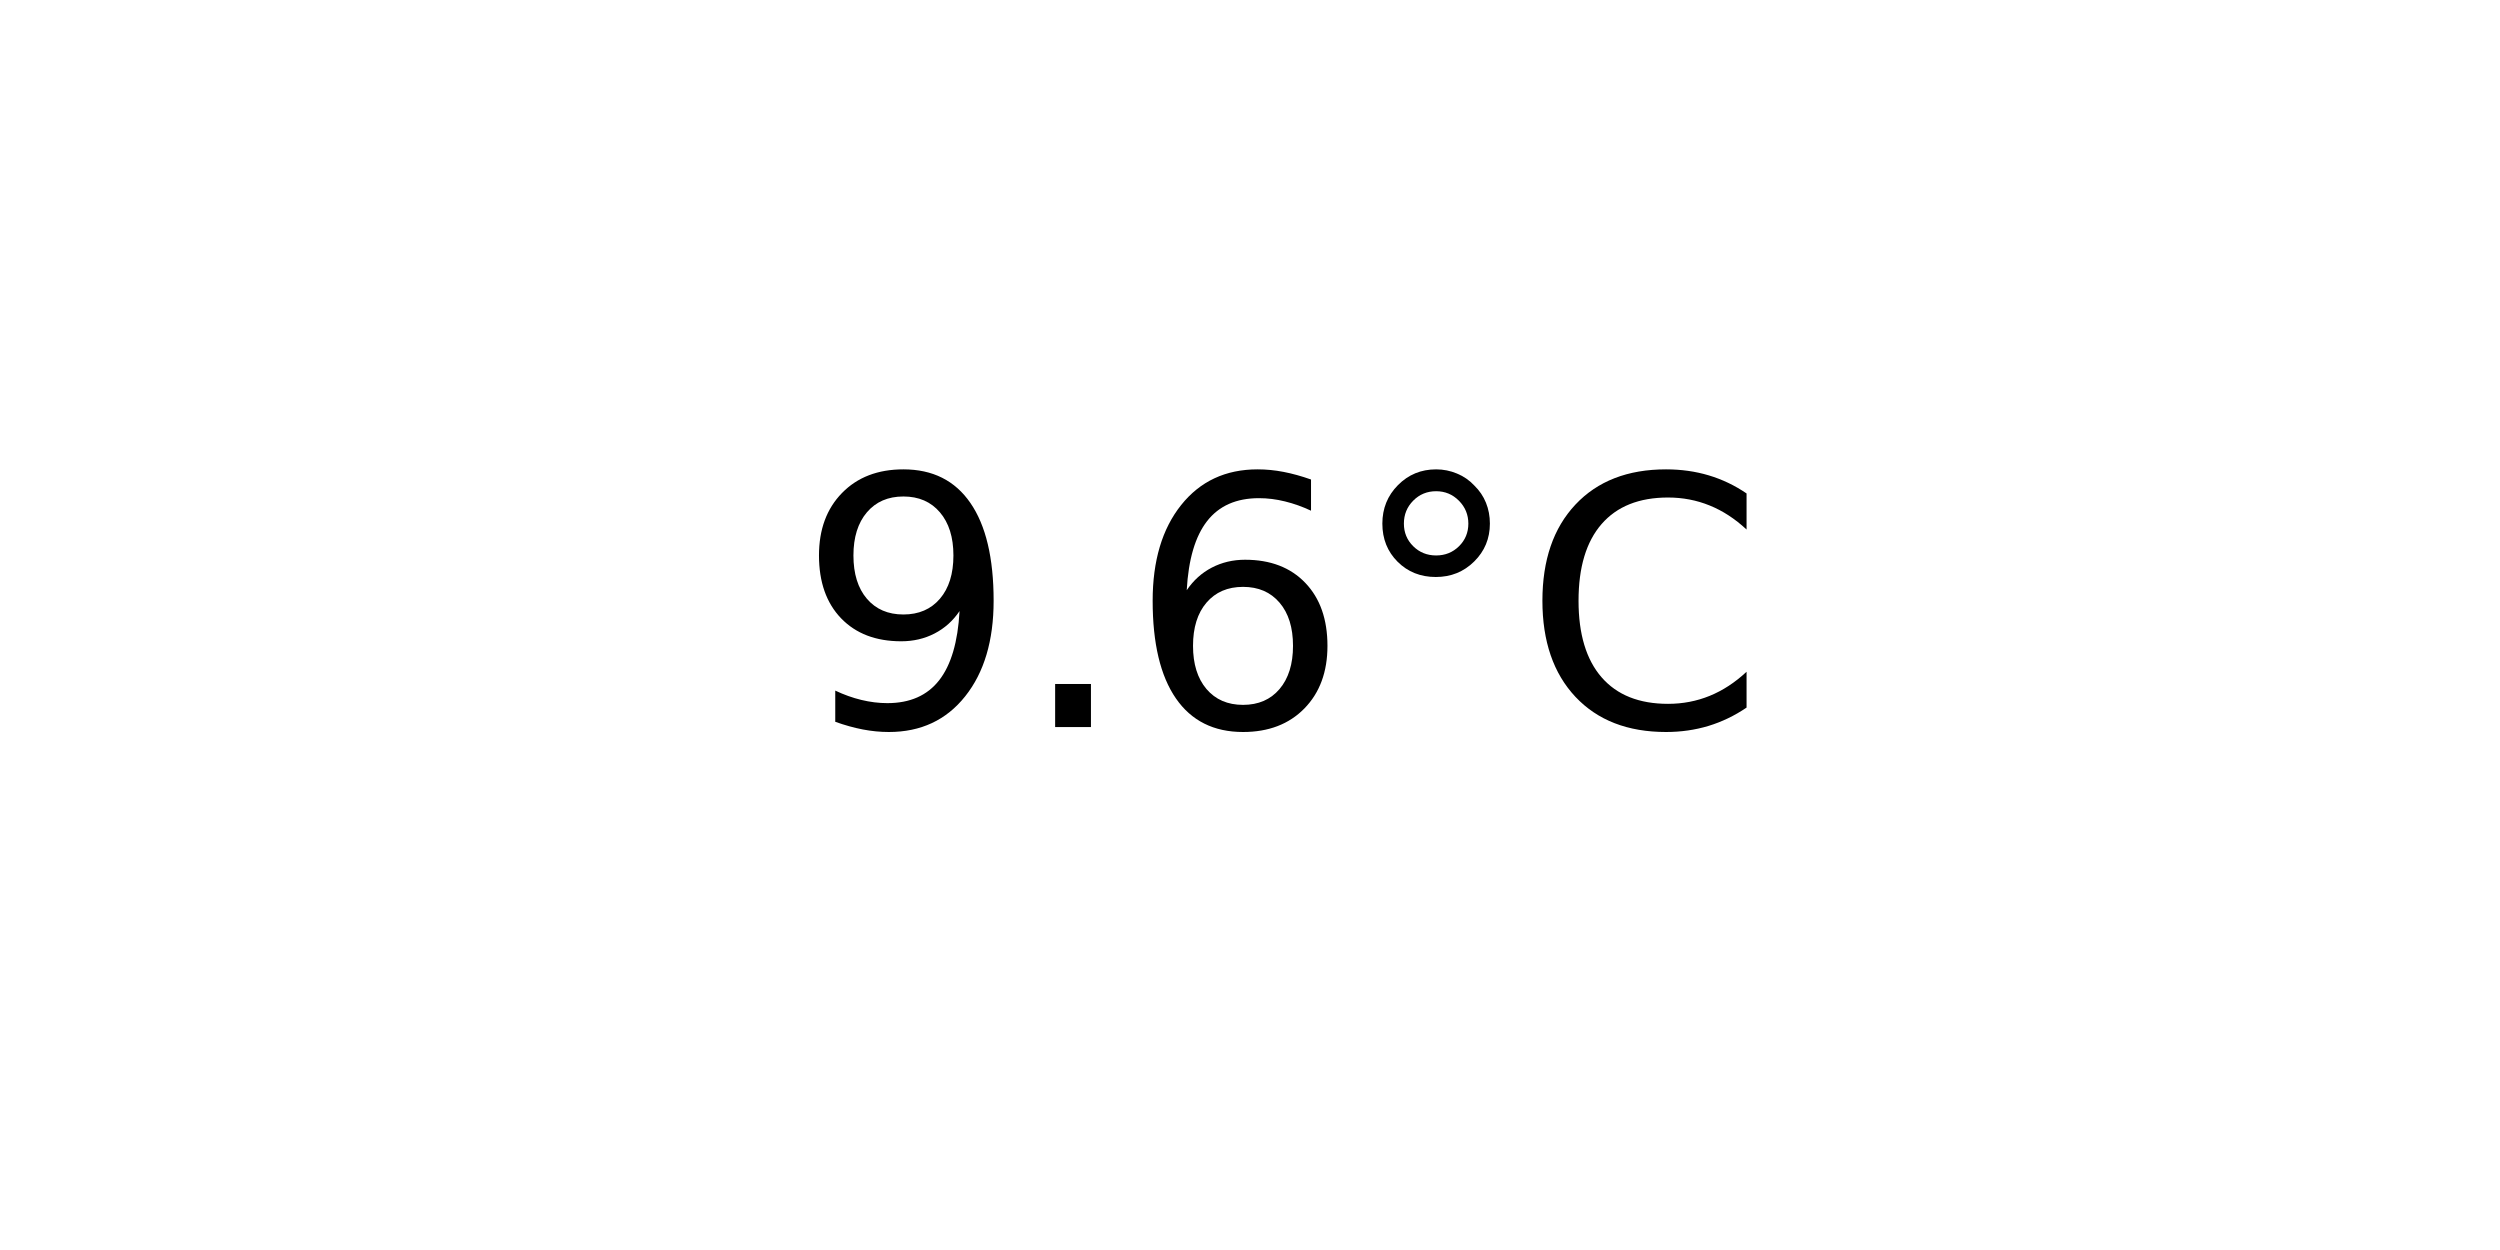
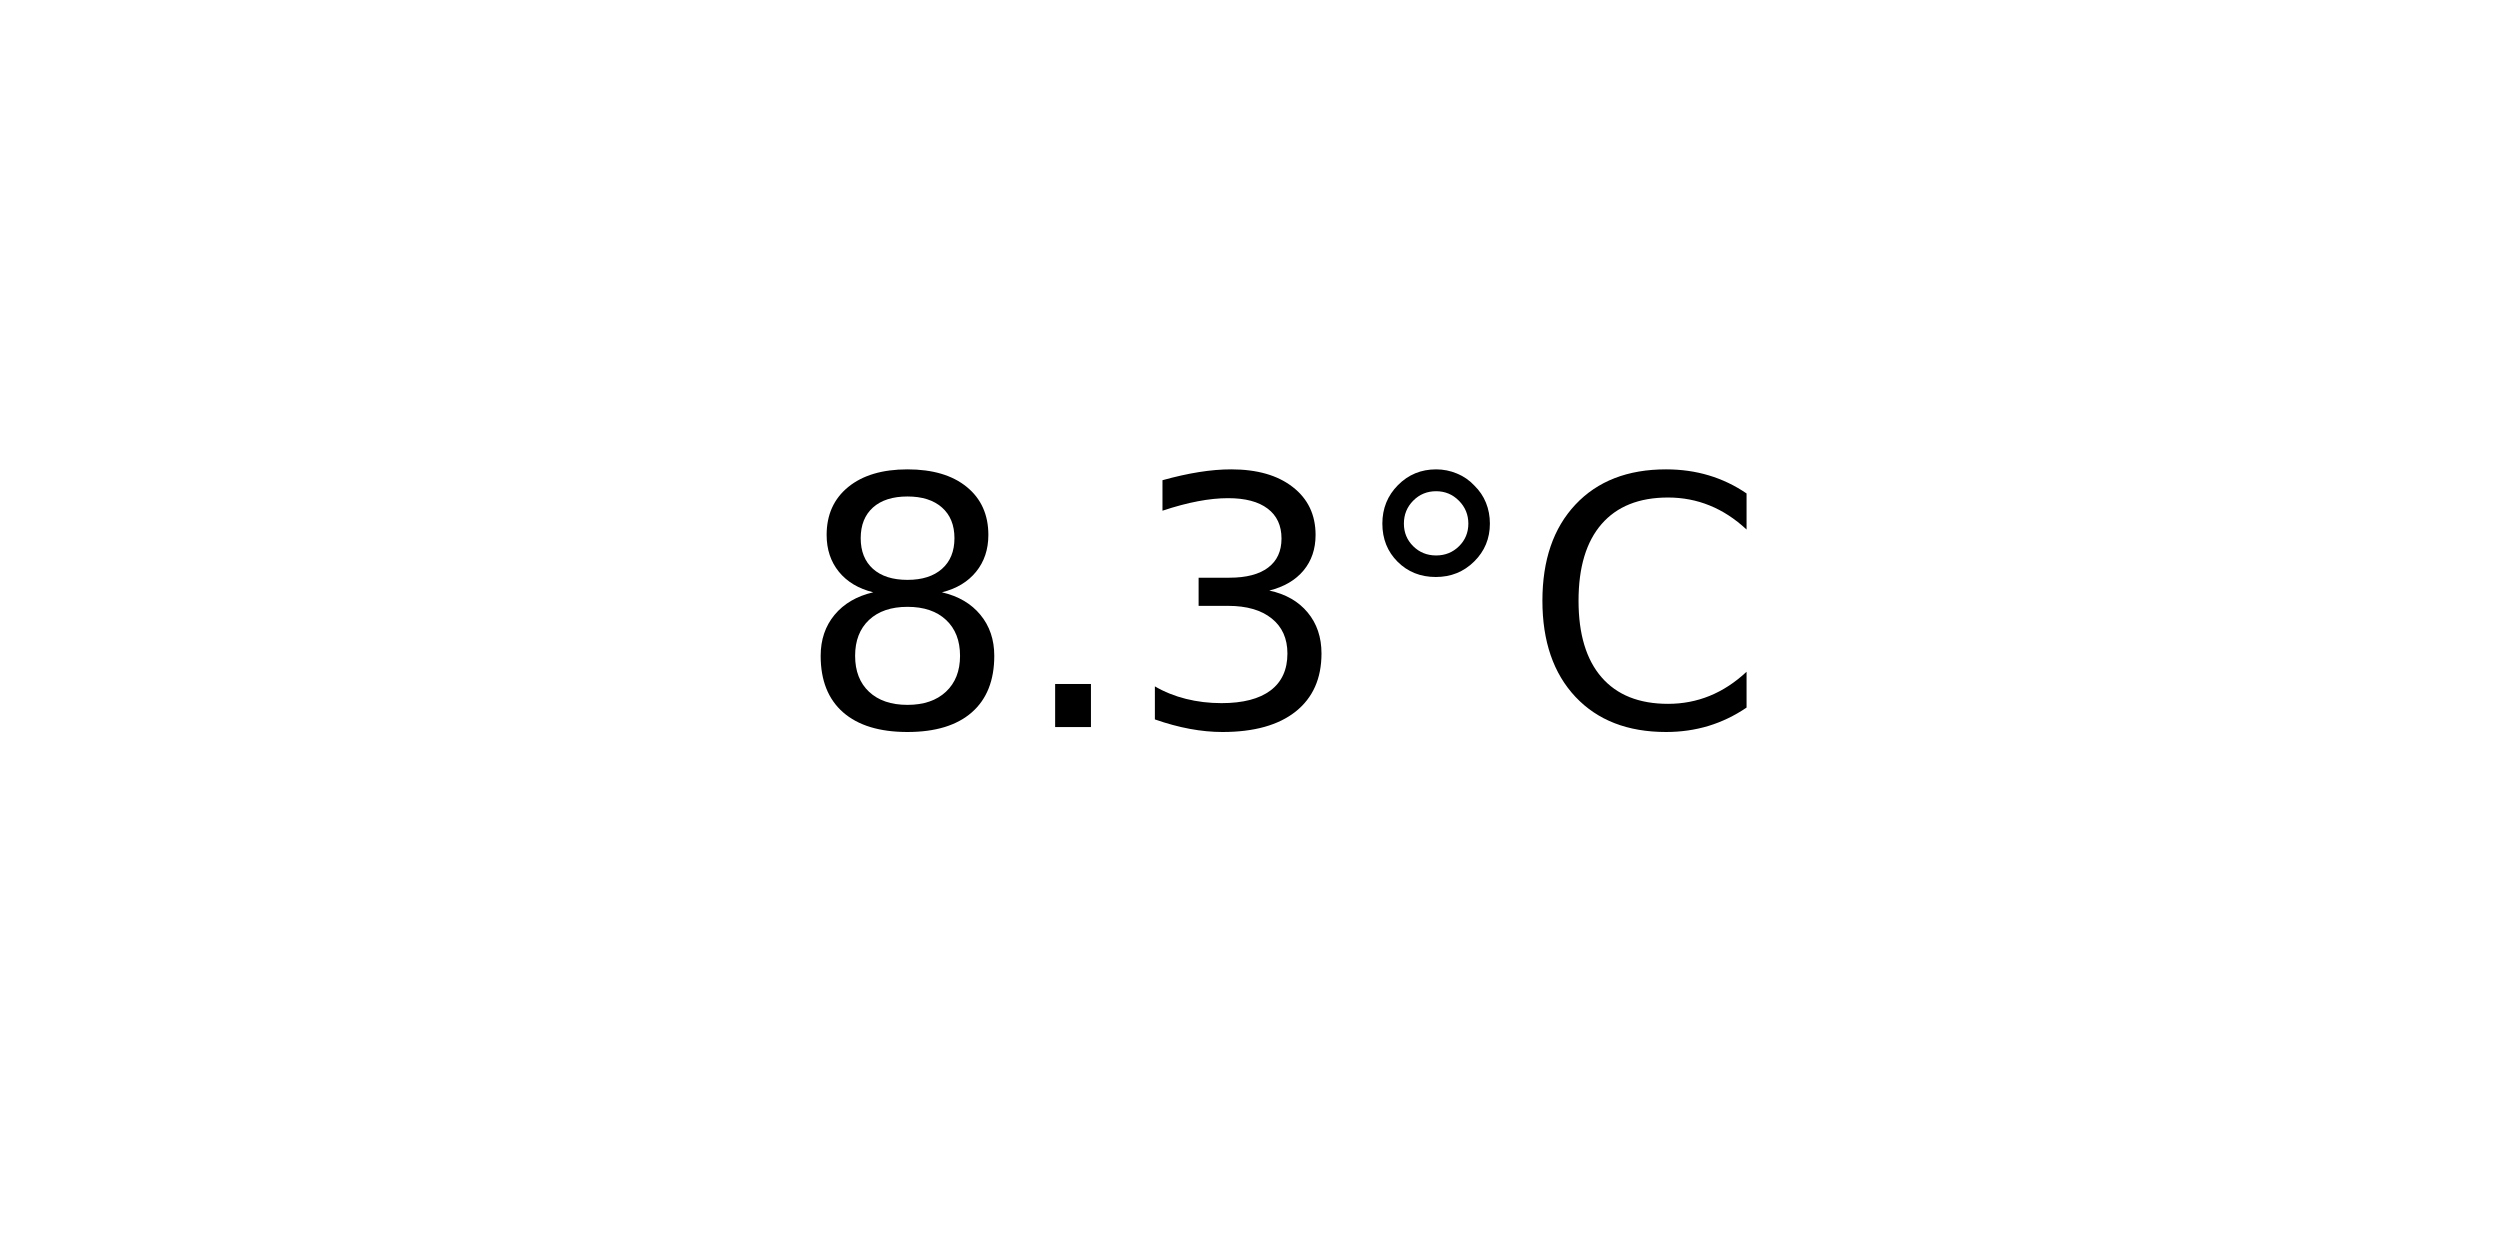
<svg xmlns="http://www.w3.org/2000/svg" xmlns:xlink="http://www.w3.org/1999/xlink" width="72pt" height="36pt" viewBox="0 0 72 36" version="1.1">
  <defs>
    <style type="text/css">*{stroke-linejoin: round; stroke-linecap: butt}</style>
  </defs>
  <g id="figure_1">
    <g id="axes_1">
      <g id="text_1">
        <g transform="translate(22.95703 20.93937) scale(0.1 -0.1)">
          <defs>
-             <path id="DejaVuSans-39" d="M 703 97  L 703 672  Q 941 559 1184 500  Q 1428 441 1663 441  Q 2288 441 2617 861  Q 2947 1281 2994 2138  Q 2813 1869 2534 1725  Q 2256 1581 1919 1581  Q 1219 1581 811 2004  Q 403 2428 403 3163  Q 403 3881 828 4315  Q 1253 4750 1959 4750  Q 2769 4750 3195 4129  Q 3622 3509 3622 2328  Q 3622 1225 3098 567  Q 2575 -91 1691 -91  Q 1453 -91 1209 -44  Q 966 3 703 97  z M 1959 2075  Q 2384 2075 2632 2365  Q 2881 2656 2881 3163  Q 2881 3666 2632 3958  Q 2384 4250 1959 4250  Q 1534 4250 1286 3958  Q 1038 3666 1038 3163  Q 1038 2656 1286 2365  Q 1534 2075 1959 2075  z " transform="scale(0.015625)" />
+             <path id="DejaVuSans-38" d="M 2034 2216  Q 1584 2216 1326 1975  Q 1069 1734 1069 1313  Q 1069 891 1326 650  Q 1584 409 2034 409  Q 2484 409 2743 651  Q 3003 894 3003 1313  Q 3003 1734 2745 1975  Q 2488 2216 2034 2216  z M 1403 2484  Q 997 2584 770 2862  Q 544 3141 544 3541  Q 544 4100 942 4425  Q 1341 4750 2034 4750  Q 2731 4750 3128 4425  Q 3525 4100 3525 3541  Q 3525 3141 3298 2862  Q 3072 2584 2669 2484  Q 3125 2378 3379 2068  Q 3634 1759 3634 1313  Q 3634 634 3220 271  Q 2806 -91 2034 -91  Q 1263 -91 848 271  Q 434 634 434 1313  Q 434 1759 690 2068  Q 947 2378 1403 2484  z M 1172 3481  Q 1172 3119 1398 2916  Q 1625 2713 2034 2713  Q 2441 2713 2670 2916  Q 2900 3119 2900 3481  Q 2900 3844 2670 4047  Q 2441 4250 2034 4250  Q 1625 4250 1398 4047  Q 1172 3844 1172 3481  z " transform="scale(0.015625)" />
            <path id="DejaVuSans-2e" d="M 684 794  L 1344 794  L 1344 0  L 684 0  L 684 794  z " transform="scale(0.015625)" />
-             <path id="DejaVuSans-36" d="M 2113 2584  Q 1688 2584 1439 2293  Q 1191 2003 1191 1497  Q 1191 994 1439 701  Q 1688 409 2113 409  Q 2538 409 2786 701  Q 3034 994 3034 1497  Q 3034 2003 2786 2293  Q 2538 2584 2113 2584  z M 3366 4563  L 3366 3988  Q 3128 4100 2886 4159  Q 2644 4219 2406 4219  Q 1781 4219 1451 3797  Q 1122 3375 1075 2522  Q 1259 2794 1537 2939  Q 1816 3084 2150 3084  Q 2853 3084 3261 2657  Q 3669 2231 3669 1497  Q 3669 778 3244 343  Q 2819 -91 2113 -91  Q 1303 -91 875 529  Q 447 1150 447 2328  Q 447 3434 972 4092  Q 1497 4750 2381 4750  Q 2619 4750 2861 4703  Q 3103 4656 3366 4563  z " transform="scale(0.015625)" />
+             <path id="DejaVuSans-33" d="M 2597 2516  Q 3050 2419 3304 2112  Q 3559 1806 3559 1356  Q 3559 666 3084 287  Q 2609 -91 1734 -91  Q 1441 -91 1130 -33  Q 819 25 488 141  L 488 750  Q 750 597 1062 519  Q 1375 441 1716 441  Q 2309 441 2620 675  Q 2931 909 2931 1356  Q 2931 1769 2642 2001  Q 2353 2234 1838 2234  L 1294 2234  L 1294 2753  L 1863 2753  Q 2328 2753 2575 2939  Q 2822 3125 2822 3475  Q 2822 3834 2567 4026  Q 2313 4219 1838 4219  Q 1578 4219 1281 4162  Q 984 4106 628 3988  L 628 4550  Q 988 4650 1302 4700  Q 1616 4750 1894 4750  Q 2613 4750 3031 4423  Q 3450 4097 3450 3541  Q 3450 3153 3228 2886  Q 3006 2619 2597 2516  z " transform="scale(0.015625)" />
            <path id="DejaVuSans-b0" d="M 1600 4347  Q 1350 4347 1178 4173  Q 1006 4000 1006 3750  Q 1006 3503 1178 3333  Q 1350 3163 1600 3163  Q 1850 3163 2022 3333  Q 2194 3503 2194 3750  Q 2194 3997 2020 4172  Q 1847 4347 1600 4347  z M 1600 4750  Q 1800 4750 1984 4673  Q 2169 4597 2303 4453  Q 2447 4313 2519 4134  Q 2591 3956 2591 3750  Q 2591 3338 2302 3052  Q 2013 2766 1594 2766  Q 1172 2766 890 3047  Q 609 3328 609 3750  Q 609 4169 896 4459  Q 1184 4750 1600 4750  z " transform="scale(0.015625)" />
            <path id="DejaVuSans-43" d="M 4122 4306  L 4122 3641  Q 3803 3938 3442 4084  Q 3081 4231 2675 4231  Q 1875 4231 1450 3742  Q 1025 3253 1025 2328  Q 1025 1406 1450 917  Q 1875 428 2675 428  Q 3081 428 3442 575  Q 3803 722 4122 1019  L 4122 359  Q 3791 134 3420 21  Q 3050 -91 2638 -91  Q 1578 -91 968 557  Q 359 1206 359 2328  Q 359 3453 968 4101  Q 1578 4750 2638 4750  Q 3056 4750 3426 4639  Q 3797 4528 4122 4306  z " transform="scale(0.015625)" />
          </defs>
-           <use xlink:href="#DejaVuSans-39" />
+           <use xlink:href="#DejaVuSans-38" />
          <use xlink:href="#DejaVuSans-2e" x="63.623" />
-           <use xlink:href="#DejaVuSans-36" x="95.41" />
+           <use xlink:href="#DejaVuSans-33" x="95.41" />
          <use xlink:href="#DejaVuSans-b0" x="159.033" />
          <use xlink:href="#DejaVuSans-43" x="209.033" />
        </g>
      </g>
    </g>
  </g>
</svg>
